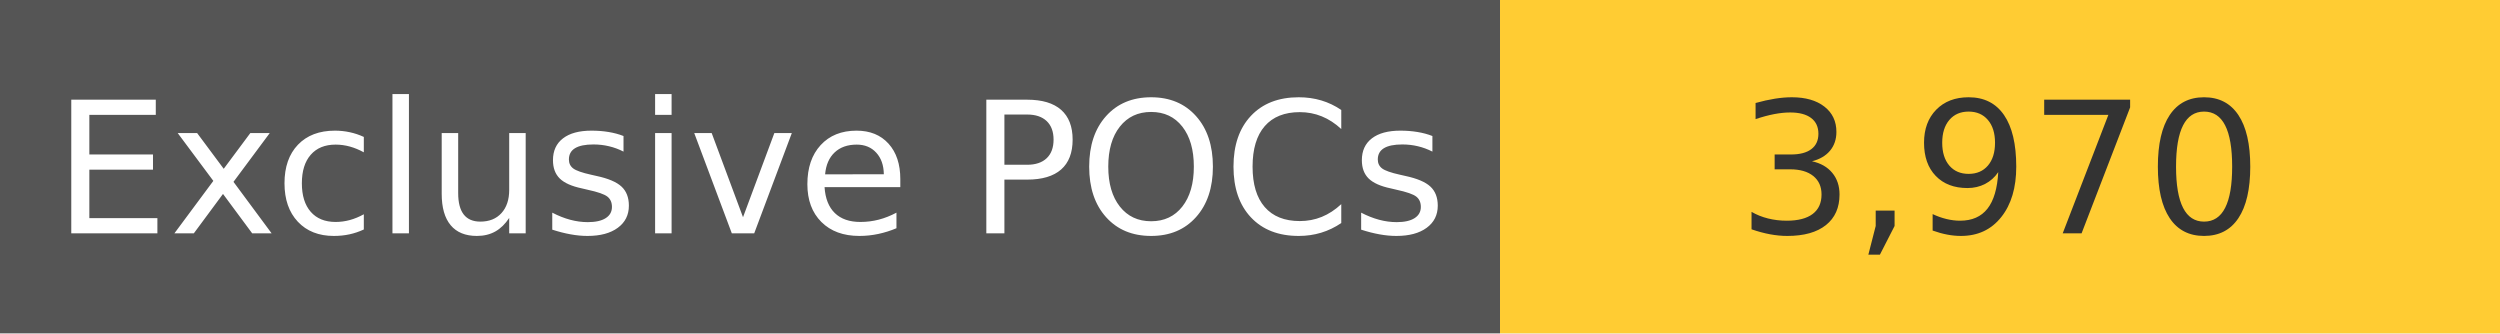
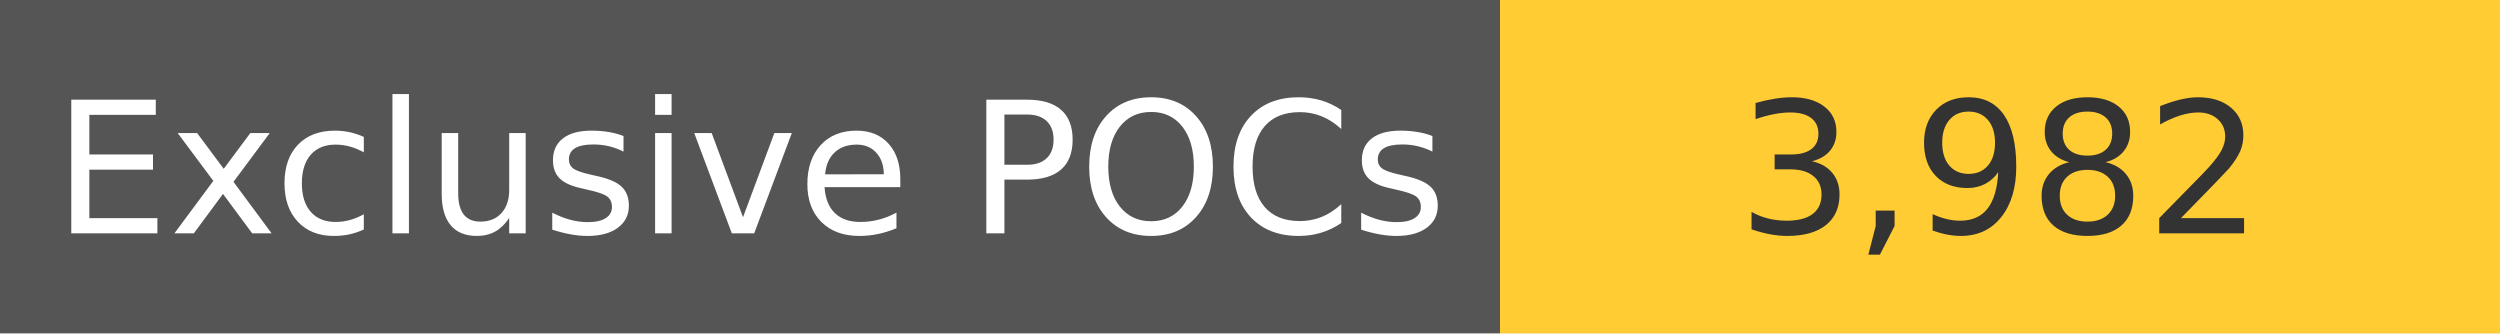
<svg xmlns="http://www.w3.org/2000/svg" width="150" height="20" role="img">
  <linearGradient id="s" x2="0" y2="100%">
    <stop offset="0" stop-color="#bbb" stop-opacity=".1" />
    <stop offset="1" stop-opacity=".1" />
  </linearGradient>
  <g>
    <rect width="90" height="20" fill="#555" />
    <rect x="90" width="267" height="20" fill="#ffcc33" />
  </g>
  <g fill="#fff" text-anchor="middle" font-family="Verdana,Geneva,DejaVu Sans,sans-serif" text-rendering="geometricPrecision" font-size="110">
    <text x="450" y="140" transform="scale(.1)" fill="#fff">
            Exclusive POCs
        </text>
    <text x="1200" y="140" transform="scale(.1)" fill="#333">
-             3,970
+             3,982
        </text>
  </g>
</svg>
